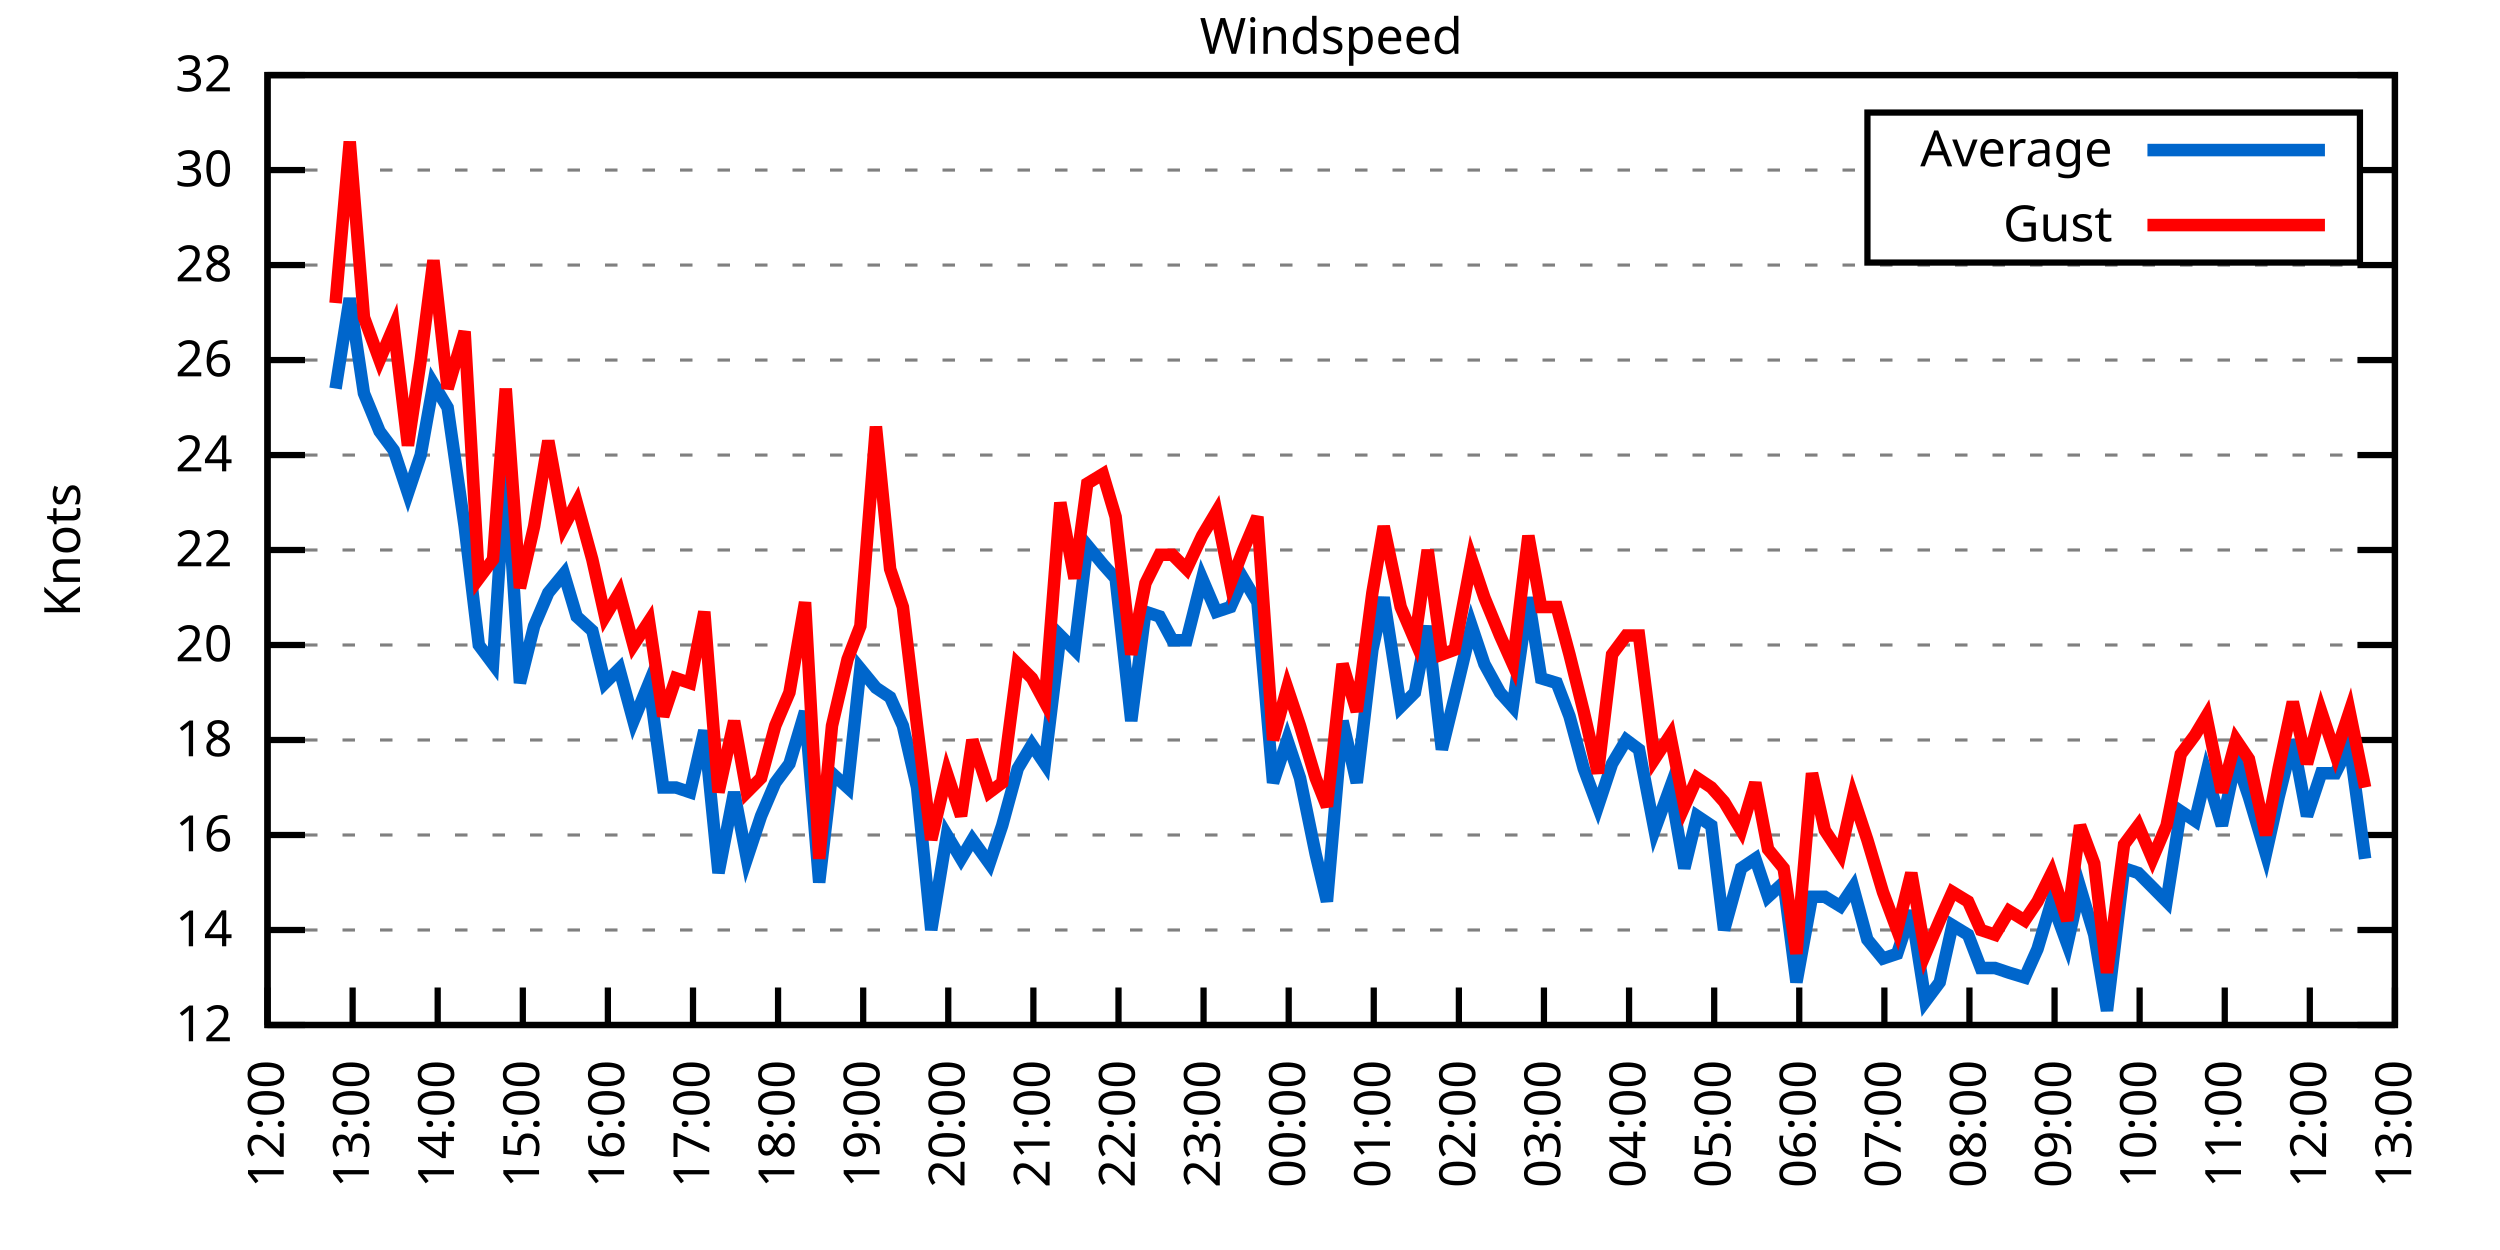
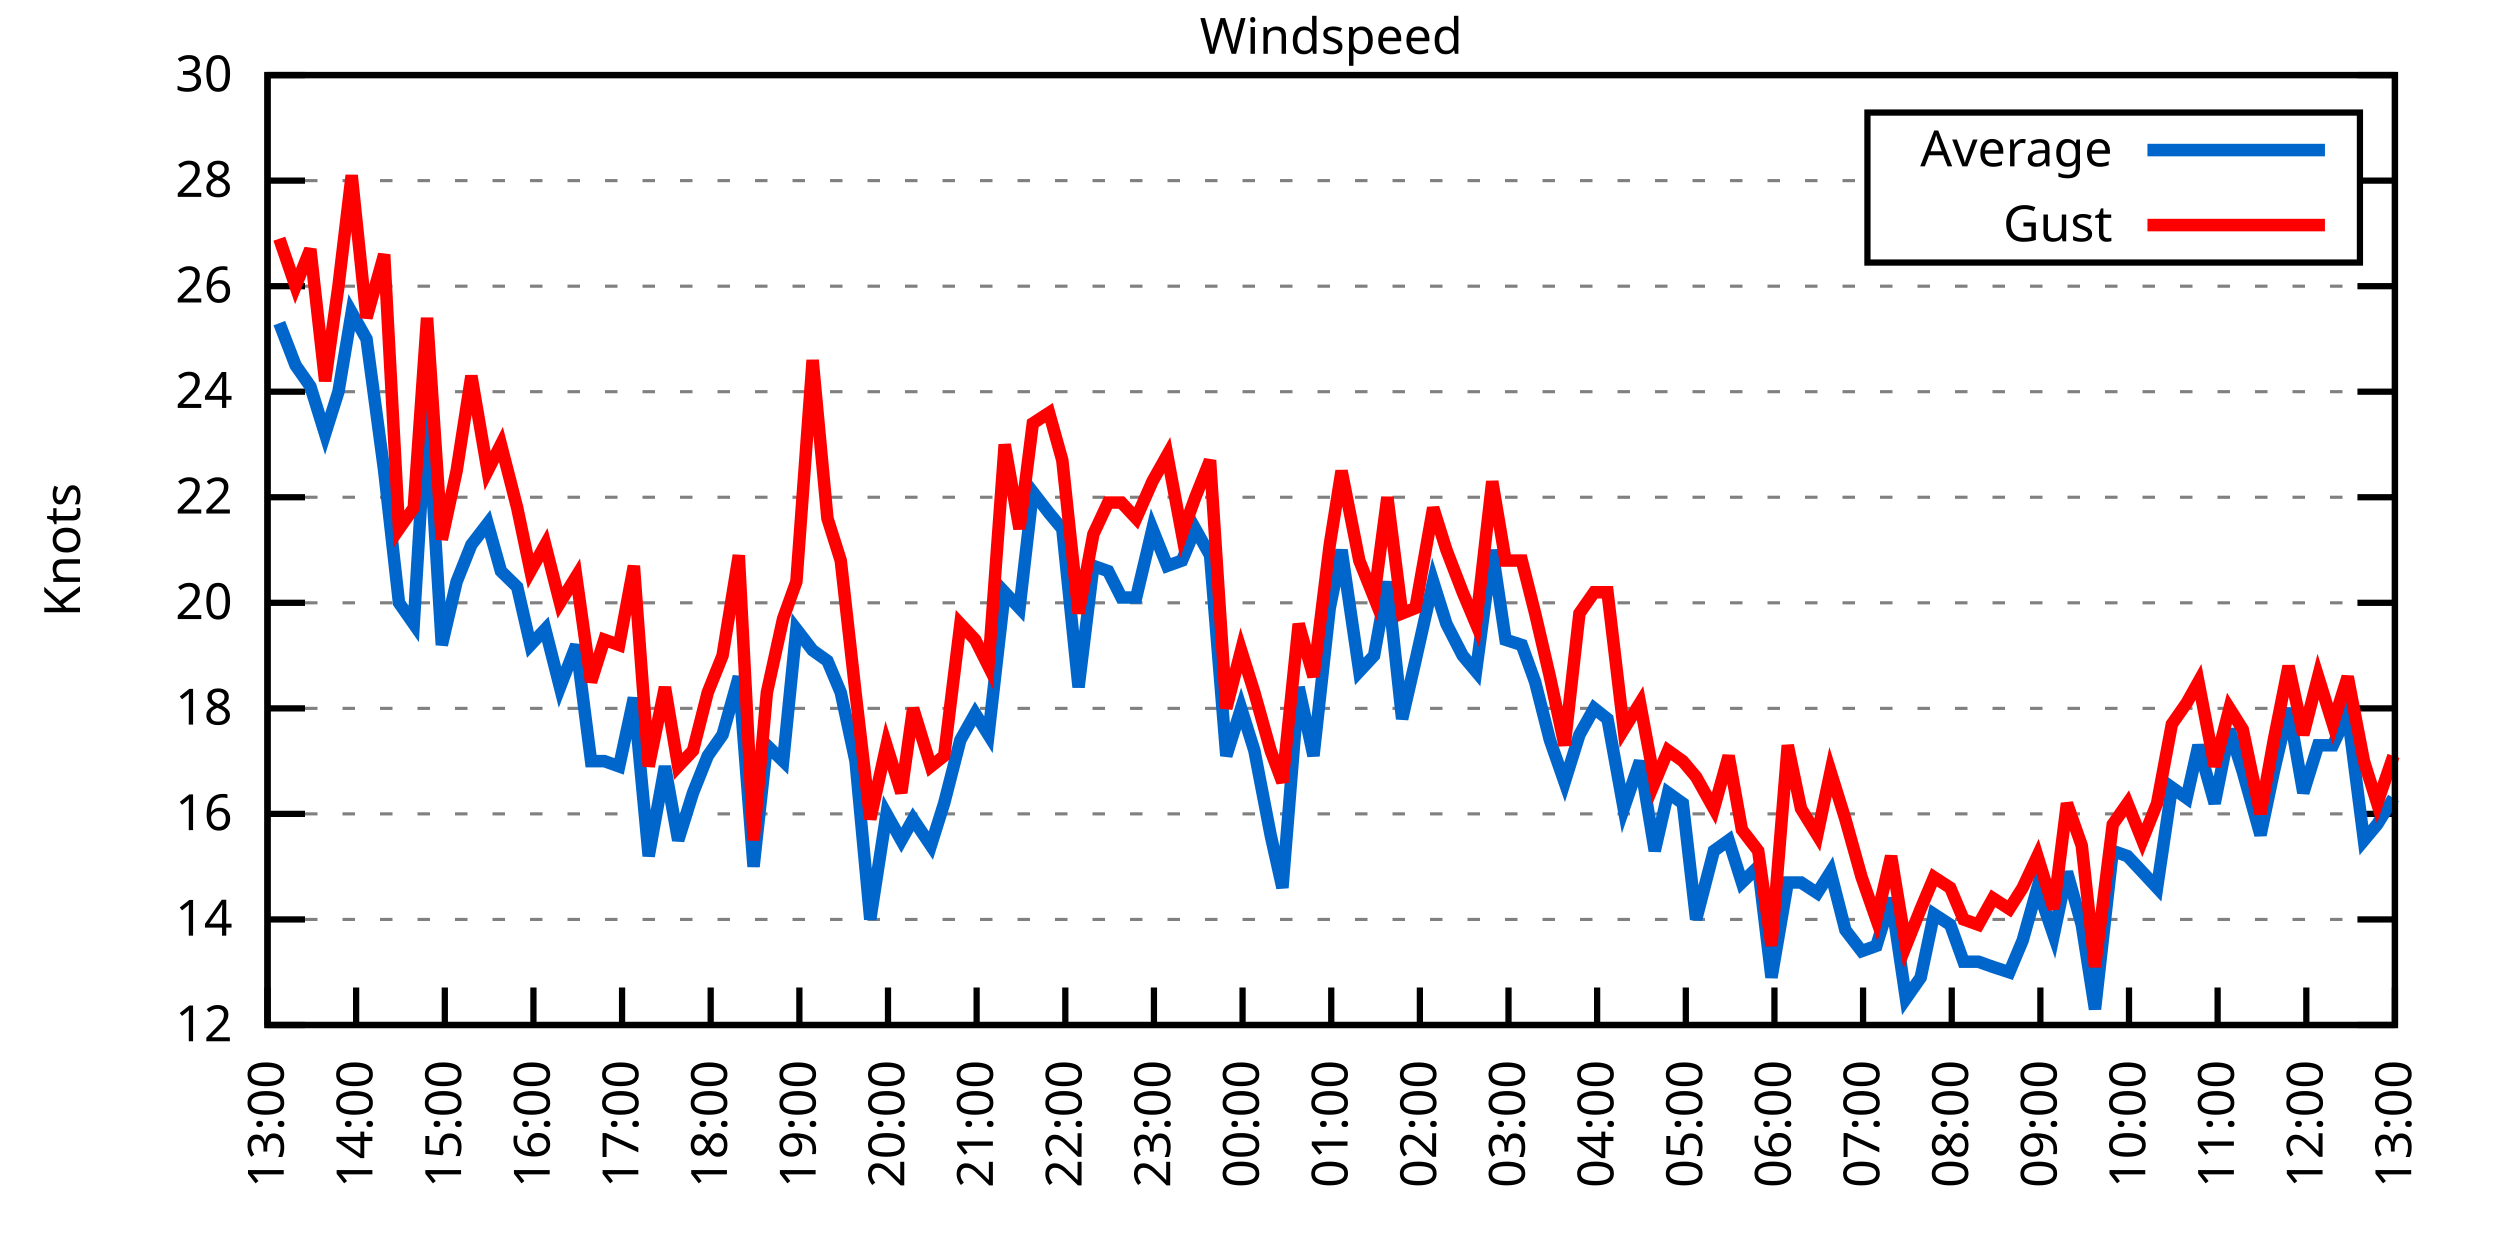
<svg xmlns="http://www.w3.org/2000/svg" xmlns:xlink="http://www.w3.org/1999/xlink" width="400" height="200" viewBox="0 0 400 200">
  <g id="gnuplot_canvas">
    <rect x="0" y="0" width="400" height="200" fill="none" />
    <defs>
      <circle id="gpDot" r="0.5" stroke-width="0.5" stroke="currentColor" />
      <path id="gpPt0" stroke-width="0.333" stroke="currentColor" d="M-1,0 h2 M0,-1 v2" />
      <path id="gpPt1" stroke-width="0.333" stroke="currentColor" d="M-1,-1 L1,1 M1,-1 L-1,1" />
      <path id="gpPt2" stroke-width="0.333" stroke="currentColor" d="M-1,0 L1,0 M0,-1 L0,1 M-1,-1 L1,1 M-1,1 L1,-1" />
      <rect id="gpPt3" stroke-width="0.333" stroke="currentColor" x="-1" y="-1" width="2" height="2" />
      <rect id="gpPt4" stroke-width="0.333" stroke="currentColor" fill="currentColor" x="-1" y="-1" width="2" height="2" />
      <circle id="gpPt5" stroke-width="0.333" stroke="currentColor" cx="0" cy="0" r="1" />
      <use xlink:href="#gpPt5" id="gpPt6" fill="currentColor" stroke="none" />
      <path id="gpPt7" stroke-width="0.333" stroke="currentColor" d="M0,-1.33 L-1.33,0.67 L1.33,0.67 z" />
      <use xlink:href="#gpPt7" id="gpPt8" fill="currentColor" stroke="none" />
      <use xlink:href="#gpPt7" id="gpPt9" stroke="currentColor" transform="rotate(180)" />
      <use xlink:href="#gpPt9" id="gpPt10" fill="currentColor" stroke="none" />
      <use xlink:href="#gpPt3" id="gpPt11" stroke="currentColor" transform="rotate(45)" />
      <use xlink:href="#gpPt11" id="gpPt12" fill="currentColor" stroke="none" />
      <path id="gpPt13" stroke-width="0.333" stroke="currentColor" d="M0,1.330 L1.265,0.411 L0.782,-1.067 L-0.782,-1.076 L-1.265,0.411 z" />
      <use xlink:href="#gpPt13" id="gpPt14" fill="currentColor" stroke="none" />
      <filter id="textbox" filterUnits="objectBoundingBox" x="0" y="0" height="1" width="1">
        <feFlood flood-color="white" flood-opacity="1" result="bgnd" />
        <feComposite in="SourceGraphic" in2="bgnd" operator="atop" />
      </filter>
      <filter id="greybox" filterUnits="objectBoundingBox" x="0" y="0" height="1" width="1">
        <feFlood flood-color="lightgrey" flood-opacity="1" result="grey" />
        <feComposite in="SourceGraphic" in2="grey" operator="atop" />
      </filter>
    </defs>
    <g fill="none" color="white" stroke="currentColor" stroke-width="1.00" stroke-linecap="butt" stroke-linejoin="miter">
</g>
    <g fill="none" color="black" stroke="currentColor" stroke-width="1.00" stroke-linecap="butt" stroke-linejoin="miter">
      <g stroke="none" shape-rendering="crispEdges">
        <polygon fill="rgb(255, 255, 255)" points="42.80,164.00 383.18,164.00 383.18,12.02 42.80,12.02 " />
      </g>
    </g>
    <g fill="none" color="black" stroke="currentColor" stroke-width="1.00" stroke-linecap="butt" stroke-linejoin="miter">
</g>
    <g fill="none" color="black" stroke="black" stroke-width="0.50" stroke-linecap="butt" stroke-linejoin="miter">
</g>
    <g fill="none" color="gray" stroke="currentColor" stroke-width="0.50" stroke-linecap="butt" stroke-linejoin="miter">
      <path stroke="gray" stroke-dasharray="2,4" class="gridline" d="M42.80,164.00 L383.19,164.00  " />
    </g>
    <g fill="none" color="gray" stroke="gray" stroke-width="1.00" stroke-linecap="butt" stroke-linejoin="miter">
</g>
    <g fill="none" color="black" stroke="currentColor" stroke-width="1.00" stroke-linecap="butt" stroke-linejoin="miter">
      <path stroke="black" d="M42.80,164.00 L48.80,164.00 M383.19,164.00 L377.19,164.00  " />
      <g transform="translate(37.20,166.60)" stroke="none" fill="black" font-family="Sans" font-size="8.00" text-anchor="end">
        <text>
          <tspan font-family="Sans"> 12</tspan>
        </text>
      </g>
    </g>
    <g fill="none" color="black" stroke="currentColor" stroke-width="1.00" stroke-linecap="butt" stroke-linejoin="miter">
</g>
    <g fill="none" color="black" stroke="black" stroke-width="0.50" stroke-linecap="butt" stroke-linejoin="miter">
</g>
    <g fill="none" color="gray" stroke="currentColor" stroke-width="0.50" stroke-linecap="butt" stroke-linejoin="miter">
-       <path stroke="gray" stroke-dasharray="2,4" class="gridline" d="M42.80,148.80 L383.19,148.80  " />
-     </g>
-     <g fill="none" color="gray" stroke="gray" stroke-width="1.00" stroke-linecap="butt" stroke-linejoin="miter">
- </g>
-     <g fill="none" color="black" stroke="currentColor" stroke-width="1.00" stroke-linecap="butt" stroke-linejoin="miter">
-       <path stroke="black" d="M42.80,148.80 L48.80,148.80 M383.19,148.80 L377.19,148.80  " />
-       <g transform="translate(37.20,151.40)" stroke="none" fill="black" font-family="Sans" font-size="8.00" text-anchor="end">
+       <path stroke="gray" stroke-dasharray="2,4" class="gridline" d="M42.80,147.11 L383.19,147.11  " />
+     </g>
+     <g fill="none" color="gray" stroke="gray" stroke-width="1.00" stroke-linecap="butt" stroke-linejoin="miter">
+ </g>
+     <g fill="none" color="black" stroke="currentColor" stroke-width="1.00" stroke-linecap="butt" stroke-linejoin="miter">
+       <path stroke="black" d="M42.80,147.11 L48.80,147.11 M383.19,147.11 L377.19,147.11  " />
+       <g transform="translate(37.20,149.71)" stroke="none" fill="black" font-family="Sans" font-size="8.00" text-anchor="end">
        <text>
          <tspan font-family="Sans"> 14</tspan>
        </text>
      </g>
    </g>
    <g fill="none" color="black" stroke="currentColor" stroke-width="1.00" stroke-linecap="butt" stroke-linejoin="miter">
</g>
    <g fill="none" color="black" stroke="black" stroke-width="0.50" stroke-linecap="butt" stroke-linejoin="miter">
</g>
    <g fill="none" color="gray" stroke="currentColor" stroke-width="0.50" stroke-linecap="butt" stroke-linejoin="miter">
-       <path stroke="gray" stroke-dasharray="2,4" class="gridline" d="M42.80,133.60 L383.19,133.60  " />
-     </g>
-     <g fill="none" color="gray" stroke="gray" stroke-width="1.00" stroke-linecap="butt" stroke-linejoin="miter">
- </g>
-     <g fill="none" color="black" stroke="currentColor" stroke-width="1.00" stroke-linecap="butt" stroke-linejoin="miter">
-       <path stroke="black" d="M42.80,133.60 L48.80,133.60 M383.19,133.60 L377.19,133.60  " />
-       <g transform="translate(37.20,136.20)" stroke="none" fill="black" font-family="Sans" font-size="8.00" text-anchor="end">
+       <path stroke="gray" stroke-dasharray="2,4" class="gridline" d="M42.80,130.22 L383.19,130.22  " />
+     </g>
+     <g fill="none" color="gray" stroke="gray" stroke-width="1.00" stroke-linecap="butt" stroke-linejoin="miter">
+ </g>
+     <g fill="none" color="black" stroke="currentColor" stroke-width="1.00" stroke-linecap="butt" stroke-linejoin="miter">
+       <path stroke="black" d="M42.80,130.22 L48.80,130.22 M383.19,130.22 L377.19,130.22  " />
+       <g transform="translate(37.20,132.82)" stroke="none" fill="black" font-family="Sans" font-size="8.00" text-anchor="end">
        <text>
          <tspan font-family="Sans"> 16</tspan>
        </text>
      </g>
    </g>
    <g fill="none" color="black" stroke="currentColor" stroke-width="1.00" stroke-linecap="butt" stroke-linejoin="miter">
</g>
    <g fill="none" color="black" stroke="black" stroke-width="0.50" stroke-linecap="butt" stroke-linejoin="miter">
</g>
    <g fill="none" color="gray" stroke="currentColor" stroke-width="0.50" stroke-linecap="butt" stroke-linejoin="miter">
-       <path stroke="gray" stroke-dasharray="2,4" class="gridline" d="M42.80,118.40 L383.19,118.40  " />
-     </g>
-     <g fill="none" color="gray" stroke="gray" stroke-width="1.00" stroke-linecap="butt" stroke-linejoin="miter">
- </g>
-     <g fill="none" color="black" stroke="currentColor" stroke-width="1.00" stroke-linecap="butt" stroke-linejoin="miter">
-       <path stroke="black" d="M42.80,118.40 L48.80,118.40 M383.19,118.40 L377.19,118.40  " />
-       <g transform="translate(37.20,121.00)" stroke="none" fill="black" font-family="Sans" font-size="8.00" text-anchor="end">
+       <path stroke="gray" stroke-dasharray="2,4" class="gridline" d="M42.80,113.34 L383.19,113.34  " />
+     </g>
+     <g fill="none" color="gray" stroke="gray" stroke-width="1.00" stroke-linecap="butt" stroke-linejoin="miter">
+ </g>
+     <g fill="none" color="black" stroke="currentColor" stroke-width="1.00" stroke-linecap="butt" stroke-linejoin="miter">
+       <path stroke="black" d="M42.80,113.34 L48.80,113.34 M383.19,113.34 L377.19,113.34  " />
+       <g transform="translate(37.20,115.94)" stroke="none" fill="black" font-family="Sans" font-size="8.00" text-anchor="end">
        <text>
          <tspan font-family="Sans"> 18</tspan>
        </text>
      </g>
    </g>
    <g fill="none" color="black" stroke="currentColor" stroke-width="1.00" stroke-linecap="butt" stroke-linejoin="miter">
</g>
    <g fill="none" color="black" stroke="black" stroke-width="0.50" stroke-linecap="butt" stroke-linejoin="miter">
</g>
    <g fill="none" color="gray" stroke="currentColor" stroke-width="0.50" stroke-linecap="butt" stroke-linejoin="miter">
-       <path stroke="gray" stroke-dasharray="2,4" class="gridline" d="M42.80,103.20 L383.19,103.20  " />
-     </g>
-     <g fill="none" color="gray" stroke="gray" stroke-width="1.00" stroke-linecap="butt" stroke-linejoin="miter">
- </g>
-     <g fill="none" color="black" stroke="currentColor" stroke-width="1.00" stroke-linecap="butt" stroke-linejoin="miter">
-       <path stroke="black" d="M42.80,103.20 L48.80,103.20 M383.19,103.20 L377.19,103.20  " />
-       <g transform="translate(37.20,105.80)" stroke="none" fill="black" font-family="Sans" font-size="8.00" text-anchor="end">
+       <path stroke="gray" stroke-dasharray="2,4" class="gridline" d="M42.80,96.45 L383.19,96.45  " />
+     </g>
+     <g fill="none" color="gray" stroke="gray" stroke-width="1.00" stroke-linecap="butt" stroke-linejoin="miter">
+ </g>
+     <g fill="none" color="black" stroke="currentColor" stroke-width="1.00" stroke-linecap="butt" stroke-linejoin="miter">
+       <path stroke="black" d="M42.80,96.45 L48.80,96.45 M383.19,96.45 L377.19,96.45  " />
+       <g transform="translate(37.20,99.05)" stroke="none" fill="black" font-family="Sans" font-size="8.00" text-anchor="end">
        <text>
          <tspan font-family="Sans"> 20</tspan>
        </text>
      </g>
    </g>
    <g fill="none" color="black" stroke="currentColor" stroke-width="1.00" stroke-linecap="butt" stroke-linejoin="miter">
</g>
    <g fill="none" color="black" stroke="black" stroke-width="0.50" stroke-linecap="butt" stroke-linejoin="miter">
</g>
    <g fill="none" color="gray" stroke="currentColor" stroke-width="0.50" stroke-linecap="butt" stroke-linejoin="miter">
-       <path stroke="gray" stroke-dasharray="2,4" class="gridline" d="M42.80,88.00 L383.19,88.00  " />
-     </g>
-     <g fill="none" color="gray" stroke="gray" stroke-width="1.00" stroke-linecap="butt" stroke-linejoin="miter">
- </g>
-     <g fill="none" color="black" stroke="currentColor" stroke-width="1.00" stroke-linecap="butt" stroke-linejoin="miter">
-       <path stroke="black" d="M42.80,88.00 L48.80,88.00 M383.19,88.00 L377.19,88.00  " />
-       <g transform="translate(37.20,90.60)" stroke="none" fill="black" font-family="Sans" font-size="8.00" text-anchor="end">
+       <path stroke="gray" stroke-dasharray="2,4" class="gridline" d="M42.80,79.56 L383.19,79.56  " />
+     </g>
+     <g fill="none" color="gray" stroke="gray" stroke-width="1.00" stroke-linecap="butt" stroke-linejoin="miter">
+ </g>
+     <g fill="none" color="black" stroke="currentColor" stroke-width="1.00" stroke-linecap="butt" stroke-linejoin="miter">
+       <path stroke="black" d="M42.80,79.56 L48.80,79.56 M383.19,79.56 L377.19,79.56  " />
+       <g transform="translate(37.20,82.16)" stroke="none" fill="black" font-family="Sans" font-size="8.00" text-anchor="end">
        <text>
          <tspan font-family="Sans"> 22</tspan>
        </text>
      </g>
    </g>
    <g fill="none" color="black" stroke="currentColor" stroke-width="1.00" stroke-linecap="butt" stroke-linejoin="miter">
</g>
    <g fill="none" color="black" stroke="black" stroke-width="0.50" stroke-linecap="butt" stroke-linejoin="miter">
</g>
    <g fill="none" color="gray" stroke="currentColor" stroke-width="0.50" stroke-linecap="butt" stroke-linejoin="miter">
-       <path stroke="gray" stroke-dasharray="2,4" class="gridline" d="M42.80,72.81 L383.19,72.81  " />
-     </g>
-     <g fill="none" color="gray" stroke="gray" stroke-width="1.00" stroke-linecap="butt" stroke-linejoin="miter">
- </g>
-     <g fill="none" color="black" stroke="currentColor" stroke-width="1.00" stroke-linecap="butt" stroke-linejoin="miter">
-       <path stroke="black" d="M42.80,72.81 L48.80,72.81 M383.19,72.81 L377.19,72.81  " />
-       <g transform="translate(37.20,75.41)" stroke="none" fill="black" font-family="Sans" font-size="8.00" text-anchor="end">
+       <path stroke="gray" stroke-dasharray="2,4" class="gridline" d="M42.80,62.67 L383.19,62.67  " />
+     </g>
+     <g fill="none" color="gray" stroke="gray" stroke-width="1.00" stroke-linecap="butt" stroke-linejoin="miter">
+ </g>
+     <g fill="none" color="black" stroke="currentColor" stroke-width="1.00" stroke-linecap="butt" stroke-linejoin="miter">
+       <path stroke="black" d="M42.80,62.67 L48.80,62.67 M383.19,62.67 L377.19,62.67  " />
+       <g transform="translate(37.20,65.27)" stroke="none" fill="black" font-family="Sans" font-size="8.00" text-anchor="end">
        <text>
          <tspan font-family="Sans"> 24</tspan>
        </text>
      </g>
    </g>
    <g fill="none" color="black" stroke="currentColor" stroke-width="1.00" stroke-linecap="butt" stroke-linejoin="miter">
</g>
    <g fill="none" color="black" stroke="black" stroke-width="0.50" stroke-linecap="butt" stroke-linejoin="miter">
</g>
    <g fill="none" color="gray" stroke="currentColor" stroke-width="0.50" stroke-linecap="butt" stroke-linejoin="miter">
-       <path stroke="gray" stroke-dasharray="2,4" class="gridline" d="M42.80,57.61 L383.19,57.61  " />
-     </g>
-     <g fill="none" color="gray" stroke="gray" stroke-width="1.00" stroke-linecap="butt" stroke-linejoin="miter">
- </g>
-     <g fill="none" color="black" stroke="currentColor" stroke-width="1.00" stroke-linecap="butt" stroke-linejoin="miter">
-       <path stroke="black" d="M42.80,57.61 L48.80,57.61 M383.19,57.61 L377.19,57.61  " />
-       <g transform="translate(37.20,60.21)" stroke="none" fill="black" font-family="Sans" font-size="8.00" text-anchor="end">
+       <path stroke="gray" stroke-dasharray="2,4" class="gridline" d="M42.80,45.79 L383.19,45.79  " />
+     </g>
+     <g fill="none" color="gray" stroke="gray" stroke-width="1.00" stroke-linecap="butt" stroke-linejoin="miter">
+ </g>
+     <g fill="none" color="black" stroke="currentColor" stroke-width="1.00" stroke-linecap="butt" stroke-linejoin="miter">
+       <path stroke="black" d="M42.80,45.79 L48.80,45.79 M383.19,45.79 L377.19,45.79  " />
+       <g transform="translate(37.20,48.39)" stroke="none" fill="black" font-family="Sans" font-size="8.00" text-anchor="end">
        <text>
          <tspan font-family="Sans"> 26</tspan>
        </text>
      </g>
    </g>
    <g fill="none" color="black" stroke="currentColor" stroke-width="1.00" stroke-linecap="butt" stroke-linejoin="miter">
</g>
    <g fill="none" color="black" stroke="black" stroke-width="0.50" stroke-linecap="butt" stroke-linejoin="miter">
</g>
    <g fill="none" color="gray" stroke="currentColor" stroke-width="0.50" stroke-linecap="butt" stroke-linejoin="miter">
-       <path stroke="gray" stroke-dasharray="2,4" class="gridline" d="M42.80,42.41 L383.19,42.41  " />
-     </g>
-     <g fill="none" color="gray" stroke="gray" stroke-width="1.00" stroke-linecap="butt" stroke-linejoin="miter">
- </g>
-     <g fill="none" color="black" stroke="currentColor" stroke-width="1.00" stroke-linecap="butt" stroke-linejoin="miter">
-       <path stroke="black" d="M42.80,42.41 L48.80,42.41 M383.19,42.41 L377.19,42.41  " />
-       <g transform="translate(37.20,45.01)" stroke="none" fill="black" font-family="Sans" font-size="8.00" text-anchor="end">
+       <path stroke="gray" stroke-dasharray="2,4" class="gridline" d="M42.80,28.90 L298.79,28.90 M377.59,28.90 L383.19,28.90  " />
+     </g>
+     <g fill="none" color="gray" stroke="gray" stroke-width="1.00" stroke-linecap="butt" stroke-linejoin="miter">
+ </g>
+     <g fill="none" color="black" stroke="currentColor" stroke-width="1.00" stroke-linecap="butt" stroke-linejoin="miter">
+       <path stroke="black" d="M42.80,28.90 L48.80,28.90 M383.19,28.90 L377.19,28.90  " />
+       <g transform="translate(37.20,31.50)" stroke="none" fill="black" font-family="Sans" font-size="8.00" text-anchor="end">
        <text>
          <tspan font-family="Sans"> 28</tspan>
-         </text>
-       </g>
-     </g>
-     <g fill="none" color="black" stroke="currentColor" stroke-width="1.00" stroke-linecap="butt" stroke-linejoin="miter">
- </g>
-     <g fill="none" color="black" stroke="black" stroke-width="0.50" stroke-linecap="butt" stroke-linejoin="miter">
- </g>
-     <g fill="none" color="gray" stroke="currentColor" stroke-width="0.50" stroke-linecap="butt" stroke-linejoin="miter">
-       <path stroke="gray" stroke-dasharray="2,4" class="gridline" d="M42.80,27.21 L298.79,27.21 M377.59,27.21 L383.19,27.21  " />
-     </g>
-     <g fill="none" color="gray" stroke="gray" stroke-width="1.00" stroke-linecap="butt" stroke-linejoin="miter">
- </g>
-     <g fill="none" color="black" stroke="currentColor" stroke-width="1.00" stroke-linecap="butt" stroke-linejoin="miter">
-       <path stroke="black" d="M42.80,27.21 L48.80,27.21 M383.19,27.21 L377.19,27.21  " />
-       <g transform="translate(37.20,29.81)" stroke="none" fill="black" font-family="Sans" font-size="8.00" text-anchor="end">
-         <text>
-           <tspan font-family="Sans"> 30</tspan>
        </text>
      </g>
    </g>
    <g fill="none" color="black" stroke="currentColor" stroke-width="1.00" stroke-linecap="butt" stroke-linejoin="miter">
</g>
    <g fill="none" color="black" stroke="black" stroke-width="0.50" stroke-linecap="butt" stroke-linejoin="miter">
</g>
    <g fill="none" color="gray" stroke="currentColor" stroke-width="0.50" stroke-linecap="butt" stroke-linejoin="miter">
      <path stroke="gray" stroke-dasharray="2,4" class="gridline" d="M42.80,12.01 L383.19,12.01  " />
    </g>
    <g fill="none" color="gray" stroke="gray" stroke-width="1.00" stroke-linecap="butt" stroke-linejoin="miter">
</g>
    <g fill="none" color="black" stroke="currentColor" stroke-width="1.00" stroke-linecap="butt" stroke-linejoin="miter">
      <path stroke="black" d="M42.80,12.01 L48.80,12.01 M383.19,12.01 L377.19,12.01  " />
      <g transform="translate(37.20,14.61)" stroke="none" fill="black" font-family="Sans" font-size="8.00" text-anchor="end">
        <text>
-           <tspan font-family="Sans"> 32</tspan>
+           <tspan font-family="Sans"> 30</tspan>
        </text>
      </g>
    </g>
    <g fill="none" color="black" stroke="currentColor" stroke-width="1.00" stroke-linecap="butt" stroke-linejoin="miter">
      <path stroke="black" d="M42.80,164.00 L42.80,158.00  " />
      <g transform="translate(45.40,169.60) rotate(270.00)" stroke="none" fill="black" font-family="Sans" font-size="8.00" text-anchor="end">
        <text>
-           <tspan font-family="Sans">12:00</tspan>
-         </text>
-       </g>
-     </g>
-     <g fill="none" color="black" stroke="currentColor" stroke-width="1.00" stroke-linecap="butt" stroke-linejoin="miter">
-       <path stroke="black" d="M56.42,164.00 L56.42,158.00  " />
-       <g transform="translate(59.02,169.60) rotate(270.00)" stroke="none" fill="black" font-family="Sans" font-size="8.00" text-anchor="end">
-         <text>
          <tspan font-family="Sans">13:00</tspan>
        </text>
      </g>
    </g>
    <g fill="none" color="black" stroke="currentColor" stroke-width="1.00" stroke-linecap="butt" stroke-linejoin="miter">
-       <path stroke="black" d="M70.03,164.00 L70.03,158.00  " />
-       <g transform="translate(72.63,169.60) rotate(270.00)" stroke="none" fill="black" font-family="Sans" font-size="8.00" text-anchor="end">
+       <path stroke="black" d="M56.98,164.00 L56.98,158.00  " />
+       <g transform="translate(59.58,169.60) rotate(270.00)" stroke="none" fill="black" font-family="Sans" font-size="8.00" text-anchor="end">
        <text>
          <tspan font-family="Sans">14:00</tspan>
        </text>
      </g>
    </g>
    <g fill="none" color="black" stroke="currentColor" stroke-width="1.00" stroke-linecap="butt" stroke-linejoin="miter">
-       <path stroke="black" d="M83.65,164.00 L83.65,158.00  " />
-       <g transform="translate(86.25,169.60) rotate(270.00)" stroke="none" fill="black" font-family="Sans" font-size="8.00" text-anchor="end">
+       <path stroke="black" d="M71.17,164.00 L71.17,158.00  " />
+       <g transform="translate(73.77,169.60) rotate(270.00)" stroke="none" fill="black" font-family="Sans" font-size="8.00" text-anchor="end">
        <text>
          <tspan font-family="Sans">15:00</tspan>
        </text>
      </g>
    </g>
    <g fill="none" color="black" stroke="currentColor" stroke-width="1.00" stroke-linecap="butt" stroke-linejoin="miter">
-       <path stroke="black" d="M97.26,164.00 L97.26,158.00  " />
-       <g transform="translate(99.86,169.60) rotate(270.00)" stroke="none" fill="black" font-family="Sans" font-size="8.00" text-anchor="end">
+       <path stroke="black" d="M85.35,164.00 L85.35,158.00  " />
+       <g transform="translate(87.95,169.60) rotate(270.00)" stroke="none" fill="black" font-family="Sans" font-size="8.00" text-anchor="end">
        <text>
          <tspan font-family="Sans">16:00</tspan>
        </text>
      </g>
    </g>
    <g fill="none" color="black" stroke="currentColor" stroke-width="1.00" stroke-linecap="butt" stroke-linejoin="miter">
-       <path stroke="black" d="M110.88,164.00 L110.88,158.00  " />
-       <g transform="translate(113.48,169.60) rotate(270.00)" stroke="none" fill="black" font-family="Sans" font-size="8.00" text-anchor="end">
+       <path stroke="black" d="M99.53,164.00 L99.53,158.00  " />
+       <g transform="translate(102.13,169.60) rotate(270.00)" stroke="none" fill="black" font-family="Sans" font-size="8.00" text-anchor="end">
        <text>
          <tspan font-family="Sans">17:00</tspan>
        </text>
      </g>
    </g>
    <g fill="none" color="black" stroke="currentColor" stroke-width="1.00" stroke-linecap="butt" stroke-linejoin="miter">
-       <path stroke="black" d="M124.49,164.00 L124.49,158.00  " />
-       <g transform="translate(127.09,169.60) rotate(270.00)" stroke="none" fill="black" font-family="Sans" font-size="8.00" text-anchor="end">
+       <path stroke="black" d="M113.71,164.00 L113.71,158.00  " />
+       <g transform="translate(116.31,169.60) rotate(270.00)" stroke="none" fill="black" font-family="Sans" font-size="8.00" text-anchor="end">
        <text>
          <tspan font-family="Sans">18:00</tspan>
        </text>
      </g>
    </g>
    <g fill="none" color="black" stroke="currentColor" stroke-width="1.00" stroke-linecap="butt" stroke-linejoin="miter">
-       <path stroke="black" d="M138.11,164.00 L138.11,158.00  " />
-       <g transform="translate(140.71,169.60) rotate(270.00)" stroke="none" fill="black" font-family="Sans" font-size="8.00" text-anchor="end">
+       <path stroke="black" d="M127.90,164.00 L127.90,158.00  " />
+       <g transform="translate(130.50,169.60) rotate(270.00)" stroke="none" fill="black" font-family="Sans" font-size="8.00" text-anchor="end">
        <text>
          <tspan font-family="Sans">19:00</tspan>
        </text>
      </g>
    </g>
    <g fill="none" color="black" stroke="currentColor" stroke-width="1.00" stroke-linecap="butt" stroke-linejoin="miter">
-       <path stroke="black" d="M151.72,164.00 L151.72,158.00  " />
-       <g transform="translate(154.32,169.60) rotate(270.00)" stroke="none" fill="black" font-family="Sans" font-size="8.00" text-anchor="end">
+       <path stroke="black" d="M142.08,164.00 L142.08,158.00  " />
+       <g transform="translate(144.68,169.60) rotate(270.00)" stroke="none" fill="black" font-family="Sans" font-size="8.00" text-anchor="end">
        <text>
          <tspan font-family="Sans">20:00</tspan>
        </text>
      </g>
    </g>
    <g fill="none" color="black" stroke="currentColor" stroke-width="1.00" stroke-linecap="butt" stroke-linejoin="miter">
-       <path stroke="black" d="M165.34,164.00 L165.34,158.00  " />
-       <g transform="translate(167.94,169.60) rotate(270.00)" stroke="none" fill="black" font-family="Sans" font-size="8.00" text-anchor="end">
+       <path stroke="black" d="M156.26,164.00 L156.26,158.00  " />
+       <g transform="translate(158.86,169.60) rotate(270.00)" stroke="none" fill="black" font-family="Sans" font-size="8.00" text-anchor="end">
        <text>
          <tspan font-family="Sans">21:00</tspan>
        </text>
      </g>
    </g>
    <g fill="none" color="black" stroke="currentColor" stroke-width="1.00" stroke-linecap="butt" stroke-linejoin="miter">
-       <path stroke="black" d="M178.96,164.00 L178.96,158.00  " />
-       <g transform="translate(181.56,169.60) rotate(270.00)" stroke="none" fill="black" font-family="Sans" font-size="8.00" text-anchor="end">
+       <path stroke="black" d="M170.45,164.00 L170.45,158.00  " />
+       <g transform="translate(173.05,169.60) rotate(270.00)" stroke="none" fill="black" font-family="Sans" font-size="8.00" text-anchor="end">
        <text>
          <tspan font-family="Sans">22:00</tspan>
        </text>
      </g>
    </g>
    <g fill="none" color="black" stroke="currentColor" stroke-width="1.00" stroke-linecap="butt" stroke-linejoin="miter">
-       <path stroke="black" d="M192.57,164.00 L192.57,158.00  " />
-       <g transform="translate(195.17,169.60) rotate(270.00)" stroke="none" fill="black" font-family="Sans" font-size="8.00" text-anchor="end">
+       <path stroke="black" d="M184.63,164.00 L184.63,158.00  " />
+       <g transform="translate(187.23,169.60) rotate(270.00)" stroke="none" fill="black" font-family="Sans" font-size="8.00" text-anchor="end">
        <text>
          <tspan font-family="Sans">23:00</tspan>
        </text>
      </g>
    </g>
    <g fill="none" color="black" stroke="currentColor" stroke-width="1.00" stroke-linecap="butt" stroke-linejoin="miter">
-       <path stroke="black" d="M206.19,164.00 L206.19,158.00  " />
-       <g transform="translate(208.79,169.60) rotate(270.00)" stroke="none" fill="black" font-family="Sans" font-size="8.00" text-anchor="end">
+       <path stroke="black" d="M198.81,164.00 L198.81,158.00  " />
+       <g transform="translate(201.41,169.60) rotate(270.00)" stroke="none" fill="black" font-family="Sans" font-size="8.00" text-anchor="end">
        <text>
          <tspan font-family="Sans">00:00</tspan>
        </text>
      </g>
    </g>
    <g fill="none" color="black" stroke="currentColor" stroke-width="1.00" stroke-linecap="butt" stroke-linejoin="miter">
-       <path stroke="black" d="M219.80,164.00 L219.80,158.00  " />
-       <g transform="translate(222.40,169.60) rotate(270.00)" stroke="none" fill="black" font-family="Sans" font-size="8.00" text-anchor="end">
+       <path stroke="black" d="M213.00,164.00 L213.00,158.00  " />
+       <g transform="translate(215.60,169.60) rotate(270.00)" stroke="none" fill="black" font-family="Sans" font-size="8.00" text-anchor="end">
        <text>
          <tspan font-family="Sans">01:00</tspan>
        </text>
      </g>
    </g>
    <g fill="none" color="black" stroke="currentColor" stroke-width="1.00" stroke-linecap="butt" stroke-linejoin="miter">
-       <path stroke="black" d="M233.42,164.00 L233.42,158.00  " />
-       <g transform="translate(236.02,169.60) rotate(270.00)" stroke="none" fill="black" font-family="Sans" font-size="8.00" text-anchor="end">
+       <path stroke="black" d="M227.18,164.00 L227.18,158.00  " />
+       <g transform="translate(229.78,169.60) rotate(270.00)" stroke="none" fill="black" font-family="Sans" font-size="8.00" text-anchor="end">
        <text>
          <tspan font-family="Sans">02:00</tspan>
        </text>
      </g>
    </g>
    <g fill="none" color="black" stroke="currentColor" stroke-width="1.00" stroke-linecap="butt" stroke-linejoin="miter">
-       <path stroke="black" d="M247.03,164.00 L247.03,158.00  " />
-       <g transform="translate(249.63,169.60) rotate(270.00)" stroke="none" fill="black" font-family="Sans" font-size="8.00" text-anchor="end">
+       <path stroke="black" d="M241.36,164.00 L241.36,158.00  " />
+       <g transform="translate(243.96,169.60) rotate(270.00)" stroke="none" fill="black" font-family="Sans" font-size="8.00" text-anchor="end">
        <text>
          <tspan font-family="Sans">03:00</tspan>
        </text>
      </g>
    </g>
    <g fill="none" color="black" stroke="currentColor" stroke-width="1.00" stroke-linecap="butt" stroke-linejoin="miter">
-       <path stroke="black" d="M260.65,164.00 L260.65,158.00  " />
-       <g transform="translate(263.25,169.60) rotate(270.00)" stroke="none" fill="black" font-family="Sans" font-size="8.00" text-anchor="end">
+       <path stroke="black" d="M255.54,164.00 L255.54,158.00  " />
+       <g transform="translate(258.14,169.60) rotate(270.00)" stroke="none" fill="black" font-family="Sans" font-size="8.00" text-anchor="end">
        <text>
          <tspan font-family="Sans">04:00</tspan>
        </text>
      </g>
    </g>
    <g fill="none" color="black" stroke="currentColor" stroke-width="1.00" stroke-linecap="butt" stroke-linejoin="miter">
-       <path stroke="black" d="M274.27,164.00 L274.27,158.00  " />
-       <g transform="translate(276.87,169.60) rotate(270.00)" stroke="none" fill="black" font-family="Sans" font-size="8.00" text-anchor="end">
+       <path stroke="black" d="M269.73,164.00 L269.73,158.00  " />
+       <g transform="translate(272.33,169.60) rotate(270.00)" stroke="none" fill="black" font-family="Sans" font-size="8.00" text-anchor="end">
        <text>
          <tspan font-family="Sans">05:00</tspan>
        </text>
      </g>
    </g>
    <g fill="none" color="black" stroke="currentColor" stroke-width="1.00" stroke-linecap="butt" stroke-linejoin="miter">
-       <path stroke="black" d="M287.88,164.00 L287.88,158.00  " />
-       <g transform="translate(290.48,169.60) rotate(270.00)" stroke="none" fill="black" font-family="Sans" font-size="8.00" text-anchor="end">
+       <path stroke="black" d="M283.91,164.00 L283.91,158.00  " />
+       <g transform="translate(286.51,169.60) rotate(270.00)" stroke="none" fill="black" font-family="Sans" font-size="8.00" text-anchor="end">
        <text>
          <tspan font-family="Sans">06:00</tspan>
        </text>
      </g>
    </g>
    <g fill="none" color="black" stroke="currentColor" stroke-width="1.00" stroke-linecap="butt" stroke-linejoin="miter">
-       <path stroke="black" d="M301.50,164.00 L301.50,158.00  " />
-       <g transform="translate(304.10,169.60) rotate(270.00)" stroke="none" fill="black" font-family="Sans" font-size="8.00" text-anchor="end">
+       <path stroke="black" d="M298.09,164.00 L298.09,158.00  " />
+       <g transform="translate(300.69,169.60) rotate(270.00)" stroke="none" fill="black" font-family="Sans" font-size="8.00" text-anchor="end">
        <text>
          <tspan font-family="Sans">07:00</tspan>
        </text>
      </g>
    </g>
    <g fill="none" color="black" stroke="currentColor" stroke-width="1.00" stroke-linecap="butt" stroke-linejoin="miter">
-       <path stroke="black" d="M315.11,164.00 L315.11,158.00  " />
-       <g transform="translate(317.71,169.60) rotate(270.00)" stroke="none" fill="black" font-family="Sans" font-size="8.00" text-anchor="end">
+       <path stroke="black" d="M312.28,164.00 L312.28,158.00  " />
+       <g transform="translate(314.88,169.60) rotate(270.00)" stroke="none" fill="black" font-family="Sans" font-size="8.00" text-anchor="end">
        <text>
          <tspan font-family="Sans">08:00</tspan>
        </text>
      </g>
    </g>
    <g fill="none" color="black" stroke="currentColor" stroke-width="1.00" stroke-linecap="butt" stroke-linejoin="miter">
-       <path stroke="black" d="M328.73,164.00 L328.73,158.00  " />
-       <g transform="translate(331.33,169.60) rotate(270.00)" stroke="none" fill="black" font-family="Sans" font-size="8.00" text-anchor="end">
+       <path stroke="black" d="M326.46,164.00 L326.46,158.00  " />
+       <g transform="translate(329.06,169.60) rotate(270.00)" stroke="none" fill="black" font-family="Sans" font-size="8.00" text-anchor="end">
        <text>
          <tspan font-family="Sans">09:00</tspan>
        </text>
      </g>
    </g>
    <g fill="none" color="black" stroke="currentColor" stroke-width="1.00" stroke-linecap="butt" stroke-linejoin="miter">
-       <path stroke="black" d="M342.34,164.00 L342.34,158.00  " />
-       <g transform="translate(344.94,169.60) rotate(270.00)" stroke="none" fill="black" font-family="Sans" font-size="8.00" text-anchor="end">
+       <path stroke="black" d="M340.64,164.00 L340.64,158.00  " />
+       <g transform="translate(343.24,169.60) rotate(270.00)" stroke="none" fill="black" font-family="Sans" font-size="8.00" text-anchor="end">
        <text>
          <tspan font-family="Sans">10:00</tspan>
        </text>
      </g>
    </g>
    <g fill="none" color="black" stroke="currentColor" stroke-width="1.00" stroke-linecap="butt" stroke-linejoin="miter">
-       <path stroke="black" d="M355.96,164.00 L355.96,158.00  " />
-       <g transform="translate(358.56,169.60) rotate(270.00)" stroke="none" fill="black" font-family="Sans" font-size="8.00" text-anchor="end">
+       <path stroke="black" d="M354.82,164.00 L354.82,158.00  " />
+       <g transform="translate(357.42,169.60) rotate(270.00)" stroke="none" fill="black" font-family="Sans" font-size="8.00" text-anchor="end">
        <text>
          <tspan font-family="Sans">11:00</tspan>
        </text>
      </g>
    </g>
    <g fill="none" color="black" stroke="currentColor" stroke-width="1.00" stroke-linecap="butt" stroke-linejoin="miter">
-       <path stroke="black" d="M369.57,164.00 L369.57,158.00  " />
-       <g transform="translate(372.17,169.60) rotate(270.00)" stroke="none" fill="black" font-family="Sans" font-size="8.00" text-anchor="end">
+       <path stroke="black" d="M369.01,164.00 L369.01,158.00  " />
+       <g transform="translate(371.61,169.60) rotate(270.00)" stroke="none" fill="black" font-family="Sans" font-size="8.00" text-anchor="end">
        <text>
          <tspan font-family="Sans">12:00</tspan>
        </text>
      </g>
    </g>
    <g fill="none" color="black" stroke="currentColor" stroke-width="1.00" stroke-linecap="butt" stroke-linejoin="miter">
      <path stroke="black" d="M383.19,164.00 L383.19,158.00  " />
      <g transform="translate(385.79,169.60) rotate(270.00)" stroke="none" fill="black" font-family="Sans" font-size="8.00" text-anchor="end">
        <text>
          <tspan font-family="Sans">13:00</tspan>
        </text>
      </g>
    </g>
    <g fill="none" color="black" stroke="currentColor" stroke-width="1.00" stroke-linecap="butt" stroke-linejoin="miter">
</g>
    <g fill="none" color="black" stroke="currentColor" stroke-width="1.00" stroke-linecap="butt" stroke-linejoin="miter">
      <path stroke="black" d="M42.80,12.01 L42.80,164.00 L383.19,164.00 L383.19,12.01 L42.80,12.01 Z  " />
    </g>
    <g fill="none" color="black" stroke="currentColor" stroke-width="1.00" stroke-linecap="butt" stroke-linejoin="miter">
</g>
    <g fill="none" color="black" stroke="currentColor" stroke-width="1.00" stroke-linecap="butt" stroke-linejoin="miter">
      <path stroke="black" d="M298.79,42.01 L298.79,18.01 L377.59,18.01 L377.59,42.01 L298.79,42.01 Z  " />
    </g>
    <g id="Windspeed_plot_1">
      <g fill="none" color="white" stroke="black" stroke-width="2.00" stroke-linecap="butt" stroke-linejoin="miter">
</g>
      <g fill="none" color="black" stroke="currentColor" stroke-width="2.00" stroke-linecap="butt" stroke-linejoin="miter">
        <g transform="translate(337.99,26.61)" stroke="none" fill="black" font-family="Sans" font-size="8.00" text-anchor="end">
          <text>
            <tspan font-family="Sans">Average</tspan>
          </text>
        </g>
      </g>
      <g fill="none" color="black" stroke="currentColor" stroke-width="2.00" stroke-linecap="butt" stroke-linejoin="miter">
-         <path stroke="rgb(  0, 102, 204)" d="M343.59,24.01 L371.99,24.01 M53.69,62.17 L55.96,47.73 L58.23,62.93 L60.73,69.01 L63.00,72.05 L65.27,78.89   L67.31,72.81 L69.35,61.41 L71.62,65.21 L74.34,84.21 L76.61,103.20 L78.88,106.24 L80.92,74.33 L83.19,109.28   L85.46,100.16 L87.73,94.84 L90.23,91.80 L92.27,98.64 L94.77,100.92 L96.81,109.28 L99.08,107.00 L101.35,115.36   L103.84,109.28 L106.11,126.00 L108.15,126.00 L110.42,126.76 L112.69,116.88 L114.96,139.68 L117.46,126.76 L119.50,137.40   L121.77,130.56 L124.04,125.24 L126.31,122.20 L128.81,113.84 L131.07,141.20 L133.12,123.72 L135.61,126.00 L137.66,107.00   L140.15,110.04 L142.42,111.56 L144.46,116.12 L146.73,126.00 L149.00,148.80 L151.50,133.60 L153.77,137.40 L155.58,134.36   L158.31,138.16 L160.35,132.08 L162.84,122.96 L165.11,119.16 L167.16,122.20 L169.65,101.68 L171.92,103.96 L173.96,87.25   L176.46,90.28 L178.50,92.56 L181.00,115.36 L183.27,97.88 L185.54,98.64 L187.58,102.44 L189.85,102.44 L192.34,92.56   L194.61,97.88 L196.88,97.12 L198.93,92.56 L201.19,96.36 L203.69,125.24 L205.96,118.40 L208.00,124.48 L210.50,136.64   L212.31,144.24 L214.81,115.36 L217.08,125.24 L219.58,103.96 L221.39,95.60 L224.11,113.08 L226.38,110.80 L228.43,100.16   L230.70,119.92 L232.74,111.56 L235.46,100.16 L237.50,106.24 L240.00,110.80 L242.04,113.08 L244.54,95.60 L246.58,108.52   L249.08,109.28 L251.12,114.60 L253.39,122.96 L255.66,129.04 L257.93,122.20 L260.20,118.40 L262.24,119.92 L264.73,132.84   L267.23,126.00 L269.50,138.92 L271.54,130.56 L273.81,132.08 L275.85,148.80 L278.58,138.92 L280.85,137.40 L282.89,143.48   L285.38,141.20 L287.43,157.16 L289.92,143.48 L291.97,143.48 L294.46,145.00 L296.50,141.96 L298.77,150.32 L301.27,153.36   L303.54,152.60 L305.81,145.76 L308.08,160.20 L310.35,157.16 L312.39,148.04 L314.89,149.56 L316.93,154.88 L319.20,154.88   L321.47,155.64 L323.96,156.40 L326.00,151.84 L328.27,144.24 L330.77,151.08 L332.81,141.96 L335.08,149.56 L337.12,161.72   L339.85,138.92 L342.12,139.68 L344.39,141.96 L346.65,144.24 L348.92,129.80 L351.19,131.32 L353.01,123.72 L355.50,132.08   L357.77,121.44 L359.82,127.52 L362.54,136.64 L364.58,127.52 L366.85,118.40 L369.12,130.56 L371.39,123.72 L373.66,123.72   L375.93,119.16 L378.42,137.40  " />
+         <path stroke="rgb(  0, 102, 204)" d="M343.59,24.01 L371.99,24.01 M44.69,51.70 L47.29,58.45 L49.66,61.83 L52.02,69.43 L54.15,62.67 L56.27,50.01   L58.64,54.23 L61.47,75.34 L63.84,96.45 L66.20,99.83 L68.33,64.36 L70.69,103.20 L73.06,93.07 L75.42,87.16   L78.02,83.78 L80.15,91.38 L82.75,93.92 L84.88,103.20 L87.24,100.67 L89.60,109.96 L92.20,103.20 L94.57,121.78   L96.70,121.78 L99.06,122.62 L101.42,111.65 L103.79,136.98 L106.39,122.62 L108.51,134.45 L110.88,126.85 L113.24,120.94   L115.61,117.56 L118.21,108.27 L120.57,138.67 L122.70,119.25 L125.30,121.78 L127.42,100.67 L130.02,104.05 L132.39,105.74   L134.52,110.80 L136.88,121.78 L139.24,147.11 L141.84,130.22 L144.21,134.45 L146.10,131.07 L148.94,135.29 L151.06,128.54   L153.66,118.40 L156.03,114.18 L158.15,117.56 L160.75,94.76 L163.12,97.29 L165.25,78.72 L167.85,82.09 L169.97,84.63   L172.57,109.96 L174.94,90.54 L177.30,91.38 L179.43,95.60 L181.79,95.60 L184.39,84.63 L186.76,90.54 L189.12,89.69   L191.25,84.63 L193.61,88.85 L196.21,120.94 L198.58,113.34 L200.70,120.09 L203.30,133.60 L205.19,142.05 L207.79,109.96   L210.16,120.94 L212.76,97.29 L214.65,88.00 L217.49,107.43 L219.85,104.89 L221.98,93.07 L224.34,115.03 L226.47,105.74   L229.31,93.07 L231.43,99.83 L234.03,104.89 L236.16,107.43 L238.76,88.00 L240.89,102.36 L243.49,103.20 L245.62,109.11   L247.98,118.40 L250.34,125.16 L252.71,117.56 L255.07,113.34 L257.20,115.03 L259.80,129.38 L262.40,121.78 L264.76,136.14   L266.89,126.85 L269.25,128.54 L271.38,147.11 L274.22,136.14 L276.58,134.45 L278.71,141.20 L281.31,138.67 L283.44,156.40   L286.04,141.20 L288.16,141.20 L290.76,142.89 L292.89,139.51 L295.26,148.80 L297.86,152.18 L300.22,151.33 L302.58,143.73   L304.95,159.78 L307.31,156.40 L309.44,146.27 L312.04,147.96 L314.17,153.87 L316.53,153.87 L318.89,154.71 L321.49,155.56   L323.62,150.49 L325.99,142.05 L328.59,149.65 L330.71,139.51 L333.08,147.96 L335.20,161.47 L338.04,136.14 L340.40,136.98   L342.77,139.51 L345.13,142.05 L347.50,126.00 L349.86,127.69 L351.75,119.25 L354.35,128.54 L356.72,116.71 L358.84,123.47   L361.68,133.60 L363.81,123.47 L366.17,113.34 L368.53,126.85 L370.90,119.25 L373.26,119.25 L375.63,114.18 L378.23,134.45   L380.35,131.91 L382.95,127.69  " />
      </g>
    </g>
    <g id="Windspeed_plot_2">
      <g fill="none" color="black" stroke="currentColor" stroke-width="2.00" stroke-linecap="butt" stroke-linejoin="miter">
        <g transform="translate(337.99,38.61)" stroke="none" fill="black" font-family="Sans" font-size="8.00" text-anchor="end">
          <text>
            <tspan font-family="Sans">Gust</tspan>
          </text>
        </g>
      </g>
      <g fill="none" color="black" stroke="currentColor" stroke-width="2.00" stroke-linecap="butt" stroke-linejoin="miter">
-         <path stroke="rgb(255,   0,   0)" d="M343.59,36.01 L371.99,36.01 M53.69,48.49 L55.96,22.65 L58.23,50.77 L60.73,57.61 L63.00,52.29 L65.27,71.29   L67.31,57.61 L69.35,41.65 L71.62,62.17 L74.34,53.05 L76.61,92.56 L78.88,89.52 L80.92,62.17 L83.19,94.08   L85.46,84.21 L87.73,70.53 L90.23,84.21 L92.27,80.41 L94.77,89.52 L96.81,98.64 L99.08,94.84 L101.35,103.20   L103.84,99.40 L106.11,114.60 L108.15,108.52 L110.42,109.28 L112.69,97.88 L114.96,126.76 L117.46,115.36 L119.50,126.76   L121.77,124.48 L124.04,116.12 L126.31,110.80 L128.81,96.36 L131.07,137.40 L133.12,116.12 L135.61,105.48 L137.66,100.16   L140.15,68.25 L142.42,91.04 L144.46,97.12 L146.73,116.12 L149.00,134.36 L151.50,123.72 L153.77,130.56 L155.58,118.40   L158.31,126.76 L160.35,125.24 L162.84,106.24 L165.11,108.52 L167.16,112.32 L169.65,80.41 L171.92,92.56 L173.96,77.37   L176.46,75.85 L178.50,82.69 L181.00,104.72 L183.27,93.32 L185.54,88.76 L187.58,88.76 L189.85,91.04 L192.34,85.73   L194.61,81.93 L196.88,93.32 L198.93,88.00 L201.19,82.69 L203.69,118.40 L205.96,110.04 L208.00,116.12 L210.50,124.48   L212.31,129.04 L214.81,106.24 L217.08,113.84 L219.58,94.84 L221.39,84.21 L224.11,97.12 L226.38,102.44 L228.43,88.00   L230.70,104.72 L232.74,103.96 L235.46,89.52 L237.50,95.60 L240.00,101.68 L242.04,106.24 L244.54,85.73 L246.58,97.12   L249.08,97.12 L251.12,104.72 L253.39,113.84 L255.66,123.72 L257.93,104.72 L260.20,101.68 L262.24,101.68 L264.73,121.44   L267.23,117.64 L269.50,129.04 L271.54,124.48 L273.81,126.00 L275.85,128.28 L278.58,132.84 L280.85,125.24 L282.89,135.88   L285.38,138.92 L287.43,152.60 L289.92,123.72 L291.97,132.84 L294.46,136.64 L296.50,127.52 L298.77,134.36 L301.27,142.72   L303.54,148.80 L305.81,139.68 L308.08,152.60 L310.35,147.28 L312.39,142.72 L314.89,144.24 L316.93,148.80 L319.20,149.56   L321.47,145.76 L323.96,147.28 L326.00,144.24 L328.27,139.68 L330.77,147.28 L332.81,132.08 L335.08,138.16 L337.12,155.64   L339.85,135.12 L342.12,132.08 L344.39,137.40 L346.65,132.08 L348.92,120.68 L351.19,117.64 L353.01,114.60 L355.50,126.76   L357.77,118.40 L359.82,121.44 L362.54,133.60 L364.58,122.96 L366.85,112.32 L369.12,122.20 L371.39,113.84 L373.66,120.68   L375.93,113.84 L378.42,126.00  " />
+         <path stroke="rgb(255,   0,   0)" d="M343.59,36.01 L371.99,36.01 M44.69,38.19 L47.29,45.79 L49.66,39.87 L52.02,60.98 L54.15,45.79 L56.27,28.05   L58.64,50.85 L61.47,40.72 L63.84,84.63 L66.20,81.25 L68.33,50.85 L70.69,86.32 L73.06,75.34 L75.42,60.14   L78.02,75.34 L80.15,71.12 L82.75,81.25 L84.88,91.38 L87.24,87.16 L89.60,96.45 L92.20,92.23 L94.57,109.11   L96.70,102.36 L99.06,103.20 L101.42,90.54 L103.79,122.62 L106.39,109.96 L108.51,122.62 L110.88,120.09 L113.24,110.80   L115.61,104.89 L118.21,88.85 L120.57,134.45 L122.70,110.80 L125.30,98.98 L127.42,93.07 L130.02,57.61 L132.39,82.94   L134.52,89.69 L136.88,110.80 L139.24,131.07 L141.84,119.25 L144.21,126.85 L146.10,113.34 L148.94,122.62 L151.06,120.94   L153.66,99.83 L156.03,102.36 L158.15,106.58 L160.75,71.12 L163.12,84.63 L165.25,67.74 L167.85,66.05 L169.97,73.65   L172.57,98.14 L174.94,85.47 L177.30,80.41 L179.43,80.41 L181.79,82.94 L184.39,77.03 L186.76,72.81 L189.12,85.47   L191.25,79.56 L193.61,73.65 L196.21,113.34 L198.58,104.05 L200.70,110.80 L203.30,120.09 L205.19,125.16 L207.79,99.83   L210.16,108.27 L212.76,87.16 L214.65,75.34 L217.49,89.69 L219.85,95.60 L221.98,79.56 L224.34,98.14 L226.47,97.29   L229.31,81.25 L231.43,88.00 L234.03,94.76 L236.16,99.83 L238.76,77.03 L240.89,89.69 L243.49,89.69 L245.62,98.14   L247.98,108.27 L250.34,119.25 L252.71,98.14 L255.07,94.76 L257.20,94.76 L259.80,116.71 L262.40,112.49 L264.76,125.16   L266.89,120.09 L269.25,121.78 L271.38,124.31 L274.22,129.38 L276.58,120.94 L278.71,132.76 L281.31,136.14 L283.44,151.33   L286.04,119.25 L288.16,129.38 L290.76,133.60 L292.89,123.47 L295.26,131.07 L297.86,140.36 L300.22,147.11 L302.58,136.98   L304.95,151.33 L307.31,145.42 L309.44,140.36 L312.04,142.05 L314.17,147.11 L316.53,147.96 L318.89,143.73 L321.49,145.42   L323.62,142.05 L325.99,136.98 L328.59,145.42 L330.71,128.54 L333.08,135.29 L335.20,154.71 L338.04,131.91 L340.40,128.54   L342.77,134.45 L345.13,128.54 L347.50,115.87 L349.86,112.49 L351.75,109.11 L354.35,122.62 L356.72,113.34 L358.84,116.71   L361.68,130.22 L363.81,118.40 L366.17,106.58 L368.53,117.56 L370.90,108.27 L373.26,115.87 L375.63,108.27 L378.23,121.78   L380.35,128.54 L382.95,120.94  " />
      </g>
    </g>
    <g fill="none" color="black" stroke="currentColor" stroke-width="2.00" stroke-linecap="butt" stroke-linejoin="miter">
</g>
    <g fill="none" color="black" stroke="black" stroke-width="1.00" stroke-linecap="butt" stroke-linejoin="miter">
</g>
    <g fill="none" color="black" stroke="currentColor" stroke-width="1.00" stroke-linecap="butt" stroke-linejoin="miter">
      <path stroke="black" d="M42.80,12.01 L42.80,164.00 L383.19,164.00 L383.19,12.01 L42.80,12.01 Z  " />
      <g transform="translate(12.80,88.01) rotate(270.00)" stroke="none" fill="black" font-family="Sans" font-size="8.00" text-anchor="middle">
        <text>
          <tspan font-family="Sans">Knots</tspan>
        </text>
      </g>
    </g>
    <g fill="none" color="black" stroke="currentColor" stroke-width="1.00" stroke-linecap="butt" stroke-linejoin="miter">
</g>
    <g fill="none" color="black" stroke="currentColor" stroke-width="1.00" stroke-linecap="butt" stroke-linejoin="miter">
      <g transform="translate(212.99,8.61)" stroke="none" fill="black" font-family="Sans" font-size="8.00" text-anchor="middle">
        <text>
          <tspan font-family="Sans">Windspeed</tspan>
        </text>
      </g>
    </g>
    <g fill="none" color="black" stroke="currentColor" stroke-width="1.00" stroke-linecap="butt" stroke-linejoin="miter">
</g>
  </g>
</svg>
